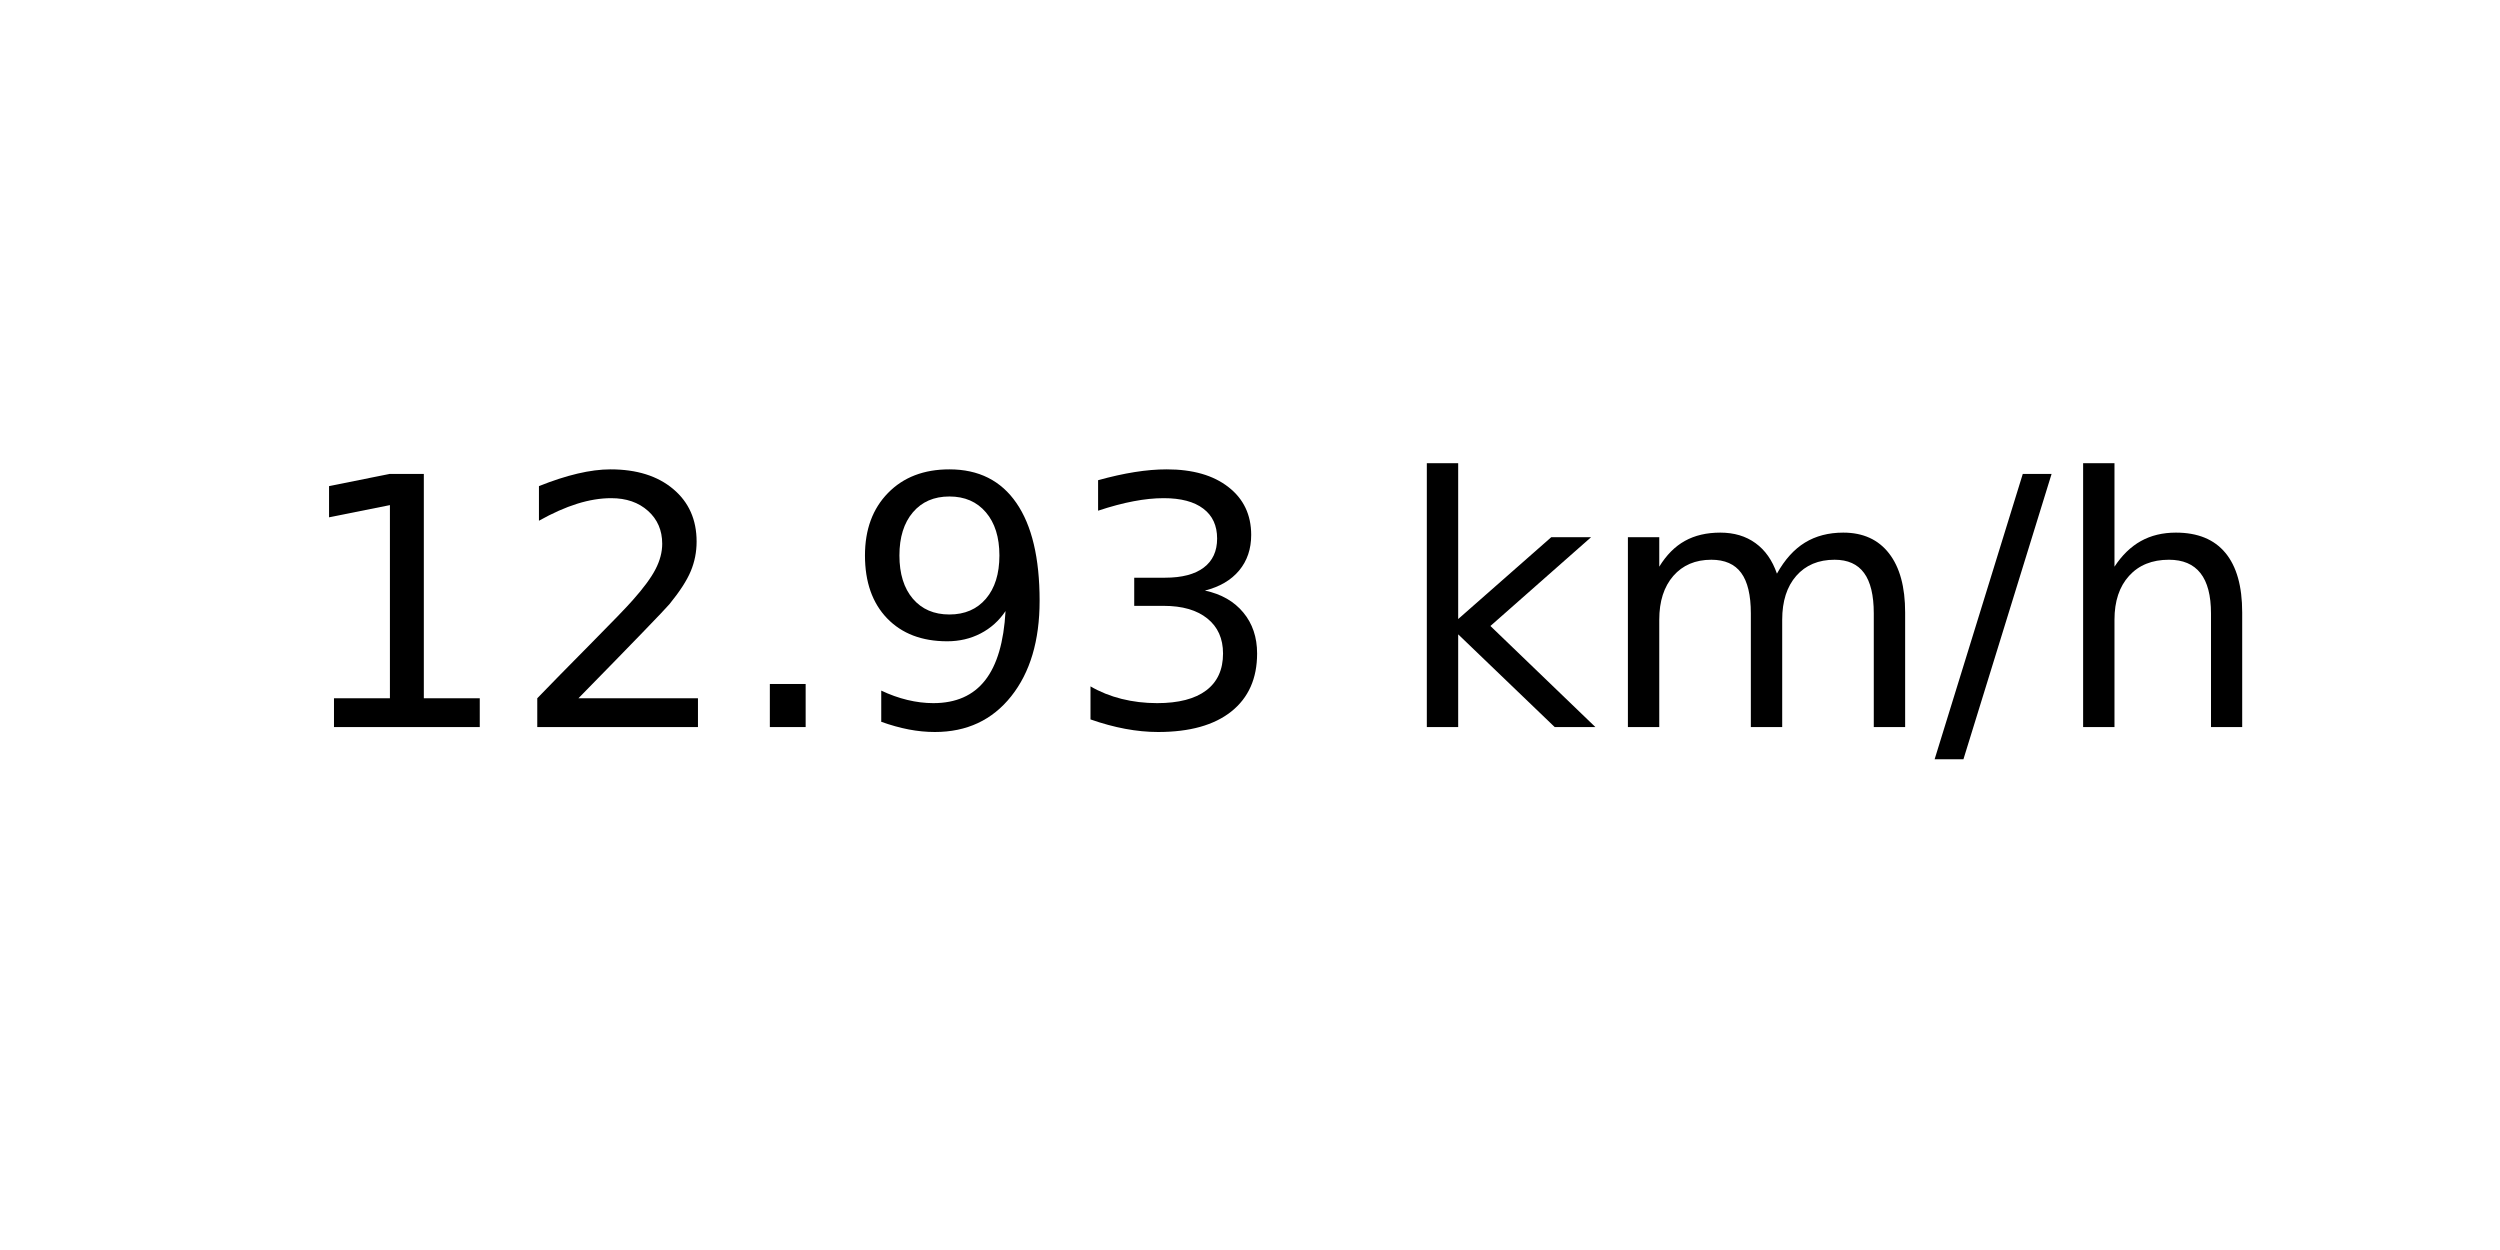
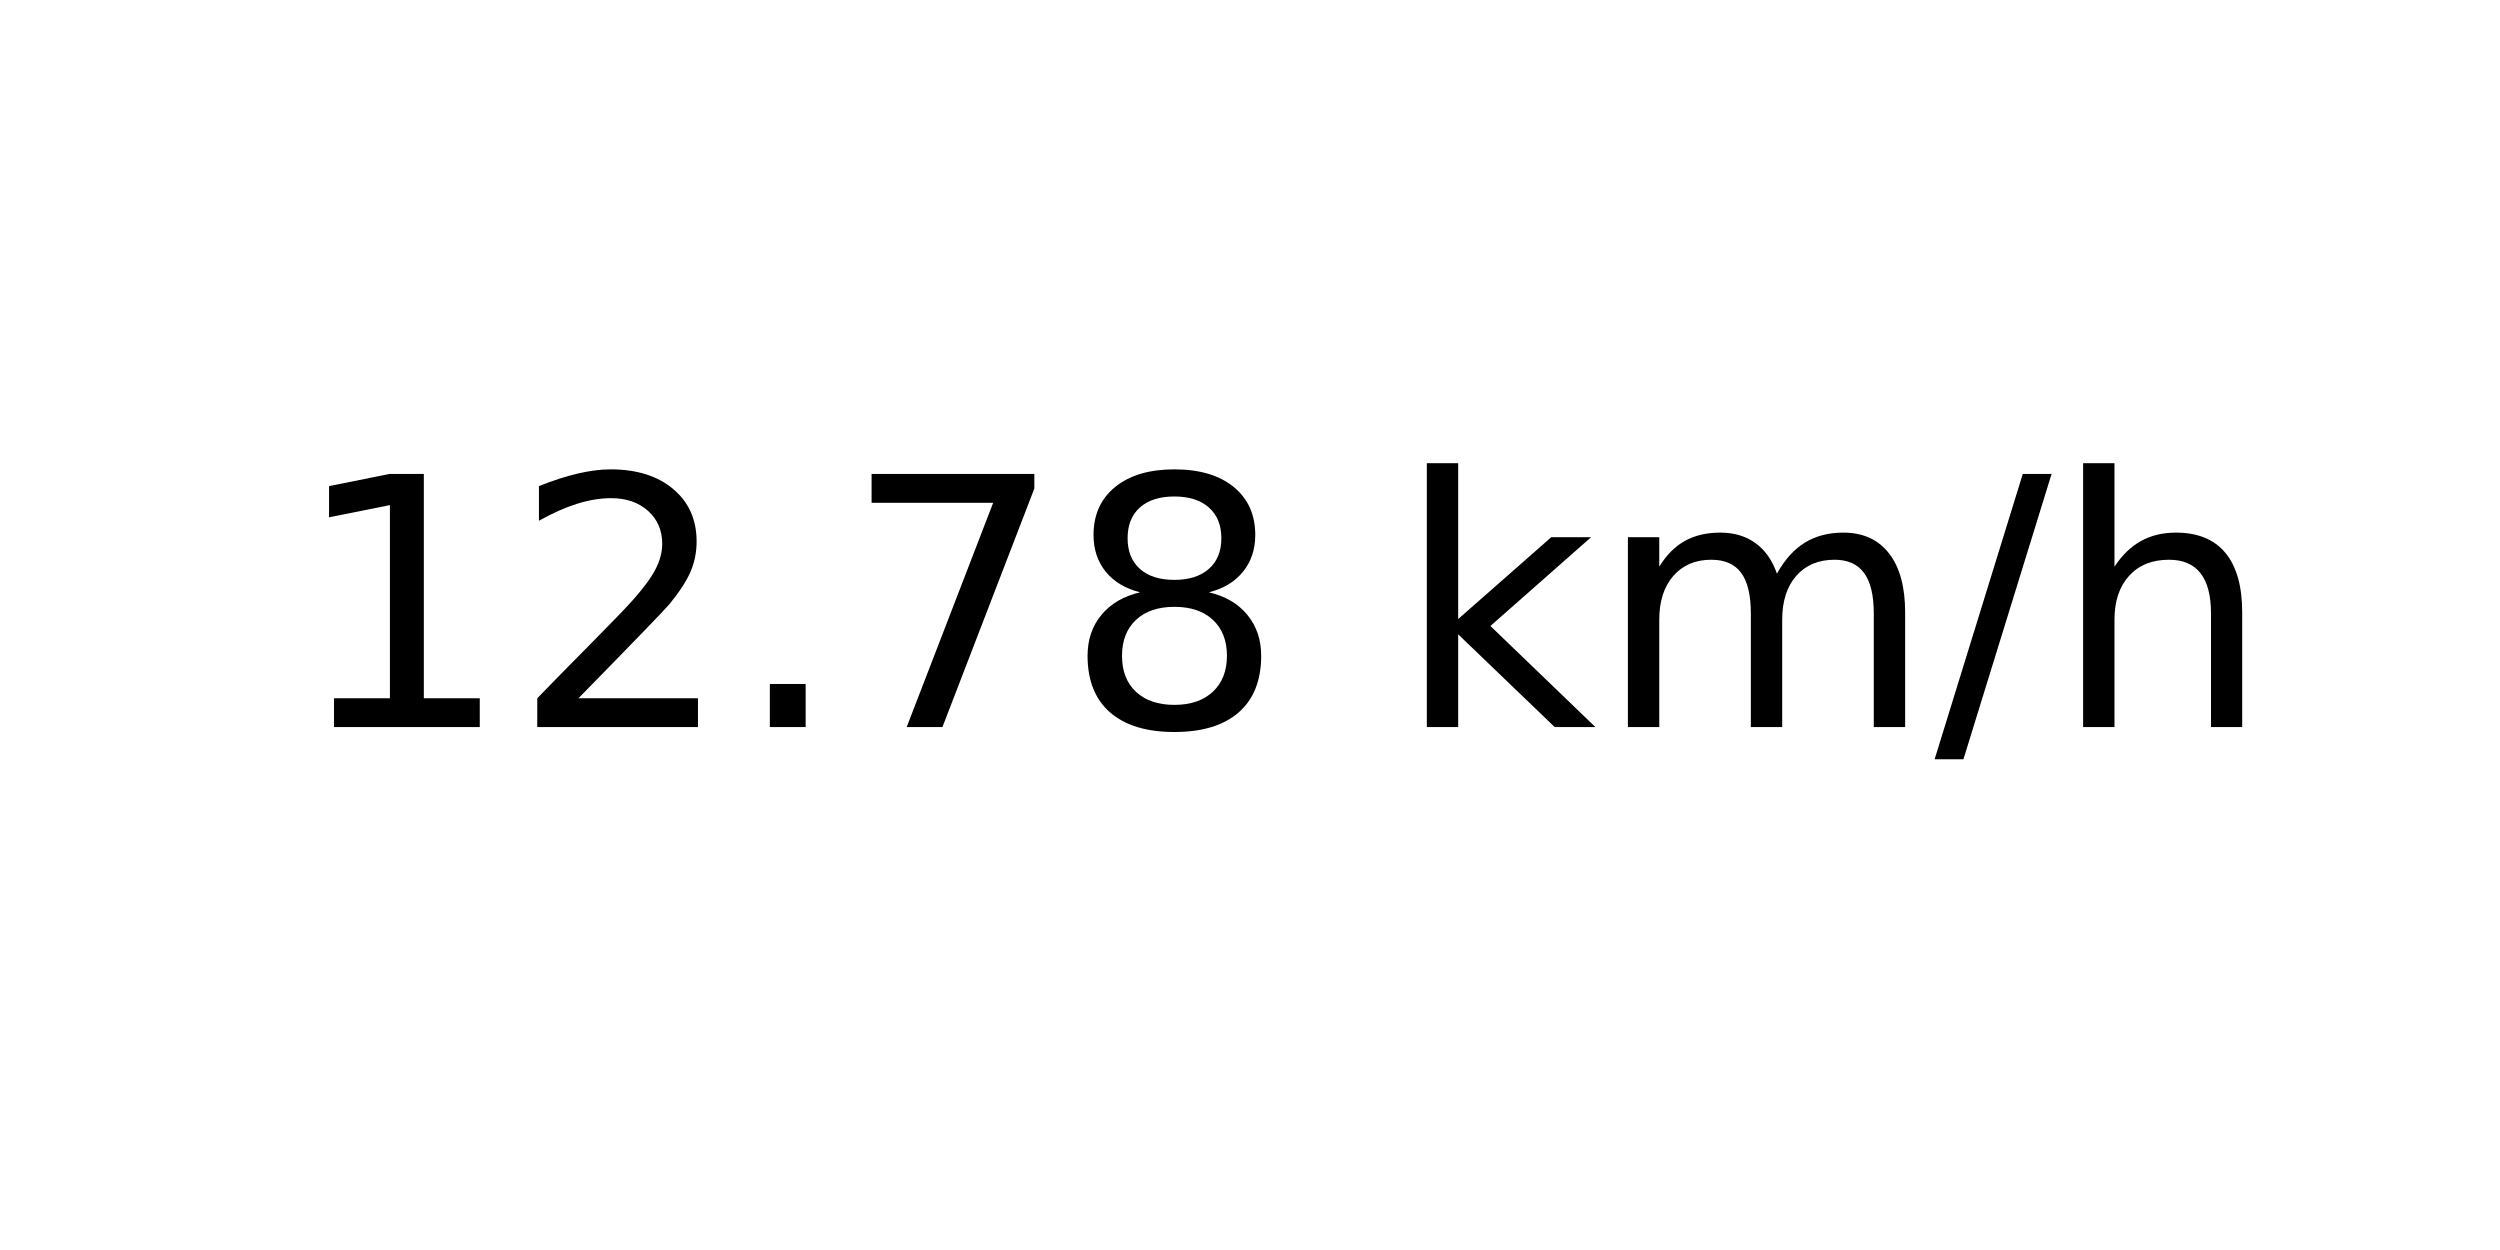
<svg xmlns="http://www.w3.org/2000/svg" xmlns:xlink="http://www.w3.org/1999/xlink" width="72pt" height="36pt" viewBox="0 0 72 36" version="1.1">
  <defs>
    <style type="text/css">*{stroke-linejoin: round; stroke-linecap: butt}</style>
  </defs>
  <g id="figure_1">
    <g id="axes_1">
      <g id="text_1">
        <g transform="translate(8.378125 20.93937) scale(0.1 -0.1)">
          <defs>
            <path id="DejaVuSans-31" d="M 794 531  L 1825 531  L 1825 4091  L 703 3866  L 703 4441  L 1819 4666  L 2450 4666  L 2450 531  L 3481 531  L 3481 0  L 794 0  L 794 531  z " transform="scale(0.015625)" />
            <path id="DejaVuSans-32" d="M 1228 531  L 3431 531  L 3431 0  L 469 0  L 469 531  Q 828 903 1448 1529  Q 2069 2156 2228 2338  Q 2531 2678 2651 2914  Q 2772 3150 2772 3378  Q 2772 3750 2511 3984  Q 2250 4219 1831 4219  Q 1534 4219 1204 4116  Q 875 4013 500 3803  L 500 4441  Q 881 4594 1212 4672  Q 1544 4750 1819 4750  Q 2544 4750 2975 4387  Q 3406 4025 3406 3419  Q 3406 3131 3298 2873  Q 3191 2616 2906 2266  Q 2828 2175 2409 1742  Q 1991 1309 1228 531  z " transform="scale(0.015625)" />
            <path id="DejaVuSans-2e" d="M 684 794  L 1344 794  L 1344 0  L 684 0  L 684 794  z " transform="scale(0.015625)" />
-             <path id="DejaVuSans-39" d="M 703 97  L 703 672  Q 941 559 1184 500  Q 1428 441 1663 441  Q 2288 441 2617 861  Q 2947 1281 2994 2138  Q 2813 1869 2534 1725  Q 2256 1581 1919 1581  Q 1219 1581 811 2004  Q 403 2428 403 3163  Q 403 3881 828 4315  Q 1253 4750 1959 4750  Q 2769 4750 3195 4129  Q 3622 3509 3622 2328  Q 3622 1225 3098 567  Q 2575 -91 1691 -91  Q 1453 -91 1209 -44  Q 966 3 703 97  z M 1959 2075  Q 2384 2075 2632 2365  Q 2881 2656 2881 3163  Q 2881 3666 2632 3958  Q 2384 4250 1959 4250  Q 1534 4250 1286 3958  Q 1038 3666 1038 3163  Q 1038 2656 1286 2365  Q 1534 2075 1959 2075  z " transform="scale(0.015625)" />
-             <path id="DejaVuSans-33" d="M 2597 2516  Q 3050 2419 3304 2112  Q 3559 1806 3559 1356  Q 3559 666 3084 287  Q 2609 -91 1734 -91  Q 1441 -91 1130 -33  Q 819 25 488 141  L 488 750  Q 750 597 1062 519  Q 1375 441 1716 441  Q 2309 441 2620 675  Q 2931 909 2931 1356  Q 2931 1769 2642 2001  Q 2353 2234 1838 2234  L 1294 2234  L 1294 2753  L 1863 2753  Q 2328 2753 2575 2939  Q 2822 3125 2822 3475  Q 2822 3834 2567 4026  Q 2313 4219 1838 4219  Q 1578 4219 1281 4162  Q 984 4106 628 3988  L 628 4550  Q 988 4650 1302 4700  Q 1616 4750 1894 4750  Q 2613 4750 3031 4423  Q 3450 4097 3450 3541  Q 3450 3153 3228 2886  Q 3006 2619 2597 2516  z " transform="scale(0.015625)" />
+             <path id="DejaVuSans-37" d="M 525 4666  L 3525 4666  L 3525 4397  L 1831 0  L 1172 0  L 2766 4134  L 525 4134  L 525 4666  z " transform="scale(0.015625)" />
+             <path id="DejaVuSans-38" d="M 2034 2216  Q 1584 2216 1326 1975  Q 1069 1734 1069 1313  Q 1069 891 1326 650  Q 1584 409 2034 409  Q 2484 409 2743 651  Q 3003 894 3003 1313  Q 3003 1734 2745 1975  Q 2488 2216 2034 2216  z M 1403 2484  Q 997 2584 770 2862  Q 544 3141 544 3541  Q 544 4100 942 4425  Q 1341 4750 2034 4750  Q 2731 4750 3128 4425  Q 3525 4100 3525 3541  Q 3525 3141 3298 2862  Q 3072 2584 2669 2484  Q 3125 2378 3379 2068  Q 3634 1759 3634 1313  Q 3634 634 3220 271  Q 2806 -91 2034 -91  Q 1263 -91 848 271  Q 434 634 434 1313  Q 434 1759 690 2068  Q 947 2378 1403 2484  z M 1172 3481  Q 1172 3119 1398 2916  Q 1625 2713 2034 2713  Q 2441 2713 2670 2916  Q 2900 3119 2900 3481  Q 2900 3844 2670 4047  Q 2441 4250 2034 4250  Q 1625 4250 1398 4047  Q 1172 3844 1172 3481  z " transform="scale(0.015625)" />
            <path id="DejaVuSans-20" transform="scale(0.015625)" />
            <path id="DejaVuSans-6b" d="M 581 4863  L 1159 4863  L 1159 1991  L 2875 3500  L 3609 3500  L 1753 1863  L 3688 0  L 2938 0  L 1159 1709  L 1159 0  L 581 0  L 581 4863  z " transform="scale(0.015625)" />
            <path id="DejaVuSans-6d" d="M 3328 2828  Q 3544 3216 3844 3400  Q 4144 3584 4550 3584  Q 5097 3584 5394 3201  Q 5691 2819 5691 2113  L 5691 0  L 5113 0  L 5113 2094  Q 5113 2597 4934 2840  Q 4756 3084 4391 3084  Q 3944 3084 3684 2787  Q 3425 2491 3425 1978  L 3425 0  L 2847 0  L 2847 2094  Q 2847 2600 2669 2842  Q 2491 3084 2119 3084  Q 1678 3084 1418 2786  Q 1159 2488 1159 1978  L 1159 0  L 581 0  L 581 3500  L 1159 3500  L 1159 2956  Q 1356 3278 1631 3431  Q 1906 3584 2284 3584  Q 2666 3584 2933 3390  Q 3200 3197 3328 2828  z " transform="scale(0.015625)" />
            <path id="DejaVuSans-2f" d="M 1625 4666  L 2156 4666  L 531 -594  L 0 -594  L 1625 4666  z " transform="scale(0.015625)" />
            <path id="DejaVuSans-68" d="M 3513 2113  L 3513 0  L 2938 0  L 2938 2094  Q 2938 2591 2744 2837  Q 2550 3084 2163 3084  Q 1697 3084 1428 2787  Q 1159 2491 1159 1978  L 1159 0  L 581 0  L 581 4863  L 1159 4863  L 1159 2956  Q 1366 3272 1645 3428  Q 1925 3584 2291 3584  Q 2894 3584 3203 3211  Q 3513 2838 3513 2113  z " transform="scale(0.015625)" />
          </defs>
          <use xlink:href="#DejaVuSans-31" />
          <use xlink:href="#DejaVuSans-32" x="63.623" />
          <use xlink:href="#DejaVuSans-2e" x="127.246" />
-           <use xlink:href="#DejaVuSans-39" x="159.033" />
-           <use xlink:href="#DejaVuSans-33" x="222.656" />
+           <use xlink:href="#DejaVuSans-37" x="159.033" />
+           <use xlink:href="#DejaVuSans-38" x="222.656" />
          <use xlink:href="#DejaVuSans-20" x="286.279" />
          <use xlink:href="#DejaVuSans-6b" x="318.066" />
          <use xlink:href="#DejaVuSans-6d" x="375.977" />
          <use xlink:href="#DejaVuSans-2f" x="473.389" />
          <use xlink:href="#DejaVuSans-68" x="507.08" />
        </g>
      </g>
    </g>
  </g>
</svg>
